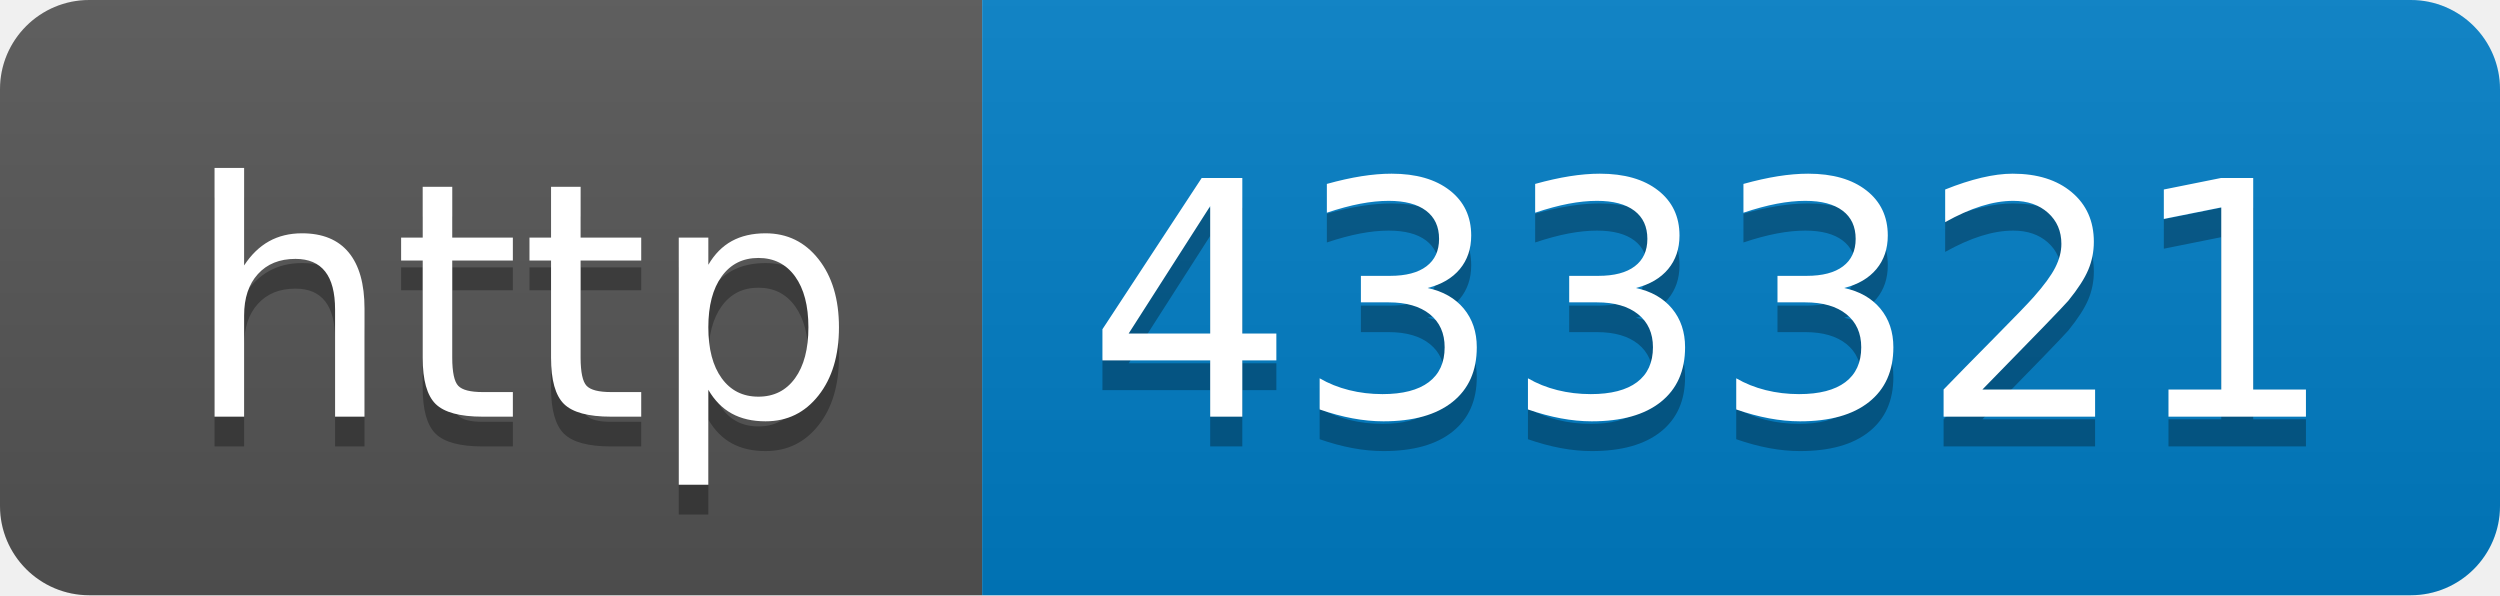
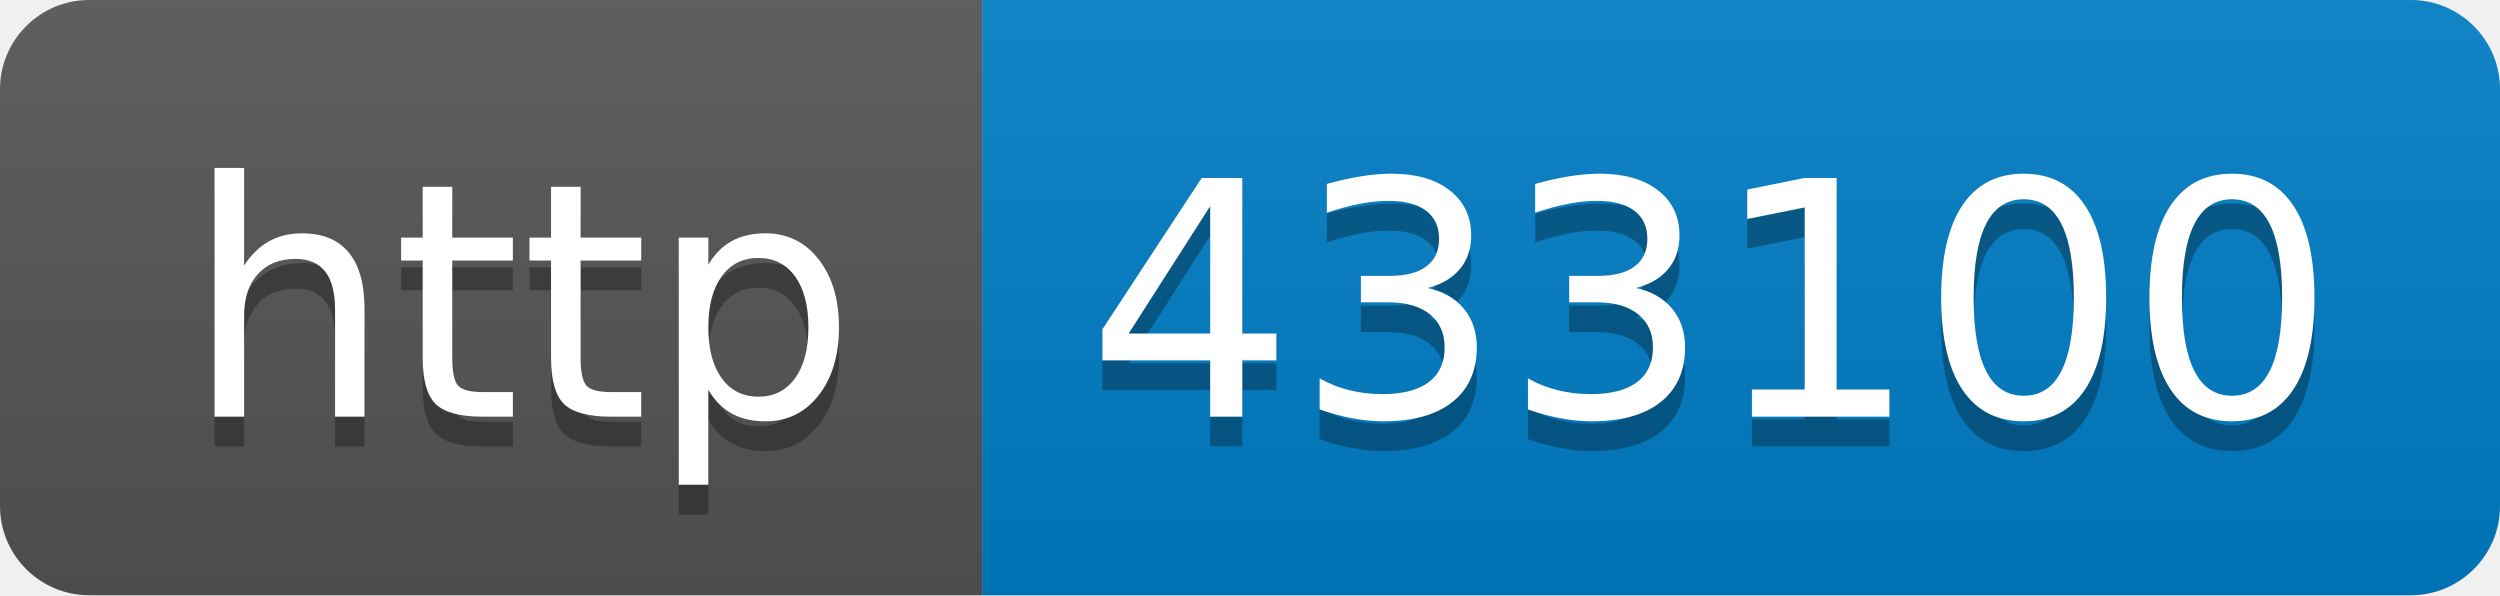
- <svg xmlns="http://www.w3.org/2000/svg" width="84" height="20" role="img" aria-label="http: 433321">
+ <svg xmlns="http://www.w3.org/2000/svg" width="84" height="20" role="img" aria-label="http: 433100">
  <linearGradient id="s" x2="0" y2="100%">
    <stop offset="0" stop-color="#bbb" stop-opacity=".1" />
    <stop offset="1" stop-opacity=".1" />
  </linearGradient>
  <clipPath id="r">
    <rect width="84" height="20" rx="3" fill="#fff" />
  </clipPath>
  <g clip-path="url(#r)">
    <rect width="33" height="20" fill="#555" />
    <rect x="33" width="51" height="20" fill="#007ec6" />
    <rect width="84" height="20" fill="url(#s)" />
  </g>
  <g fill="#fff" text-anchor="middle" font-family="Verdana,Geneva,DejaVu Sans,sans-serif" text-rendering="geometricPrecision" font-size="110">
    <text aria-hidden="true" x="175" y="150" fill="#010101" fill-opacity=".3" transform="scale(.1)" textLength="230">http</text>
    <text x="175" y="140" transform="scale(.1)" fill="#fff" textLength="230">http</text>
-     <text aria-hidden="true" x="575" y="150" fill="#010101" fill-opacity=".3" transform="scale(.1)" textLength="410">433321</text>
-     <text x="575" y="140" transform="scale(.1)" fill="#fff" textLength="410">433321</text>
+     <text aria-hidden="true" x="575" y="150" fill="#010101" fill-opacity=".3" transform="scale(.1)" textLength="410">433100</text>
+     <text x="575" y="140" transform="scale(.1)" fill="#fff" textLength="410">433100</text>
  </g>
</svg>
